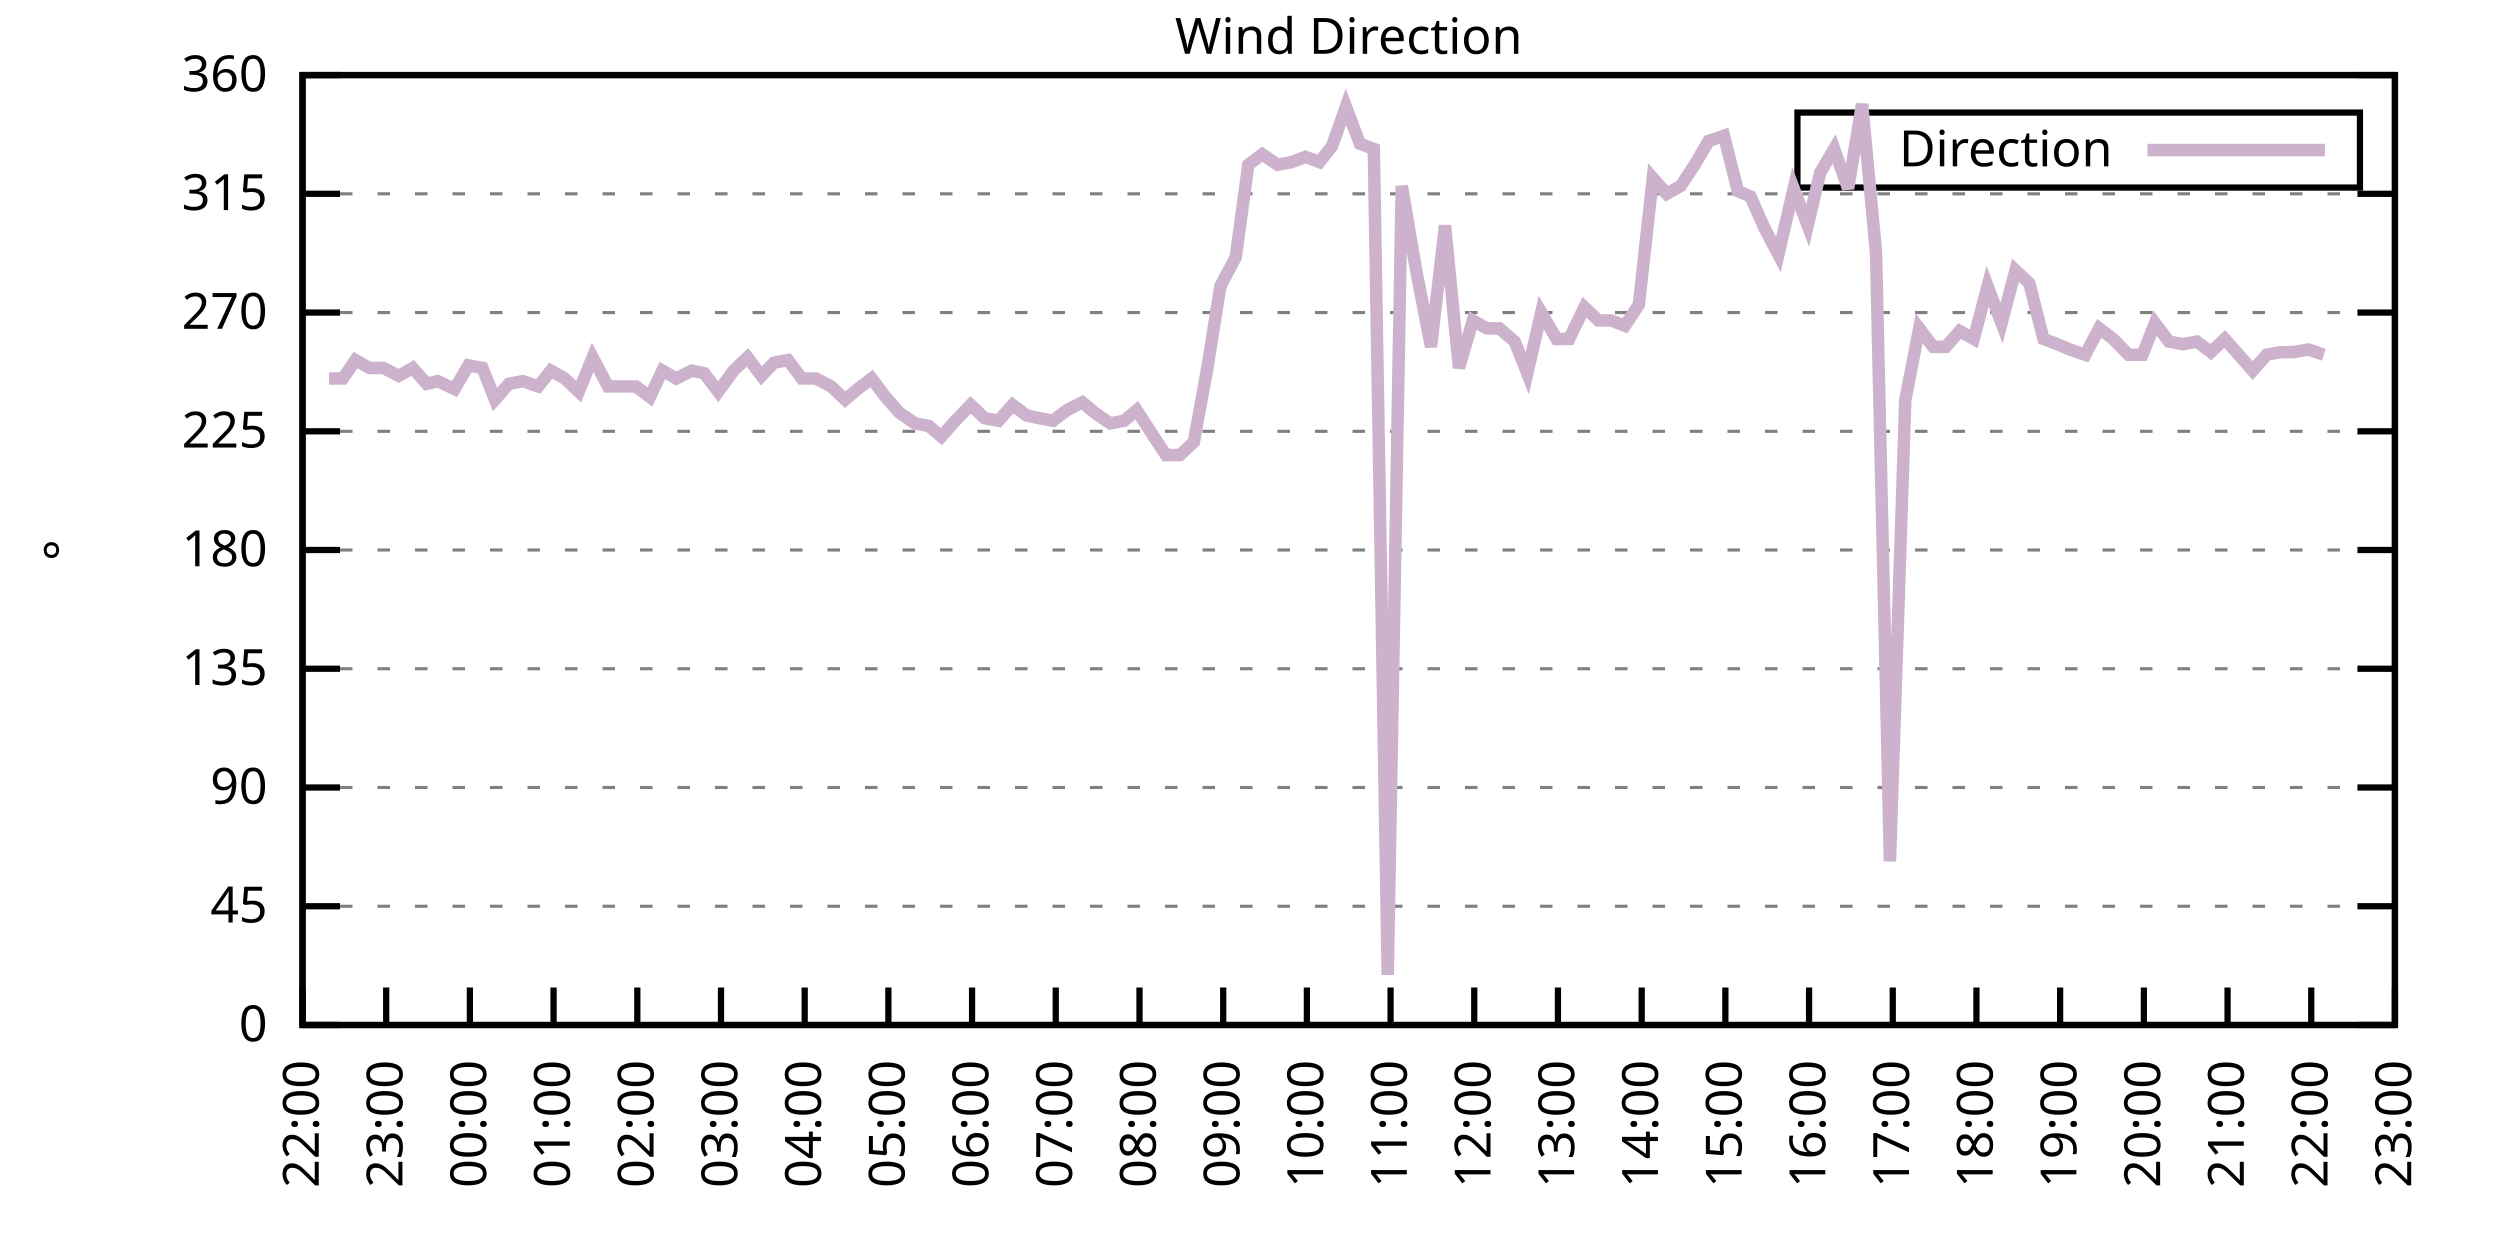
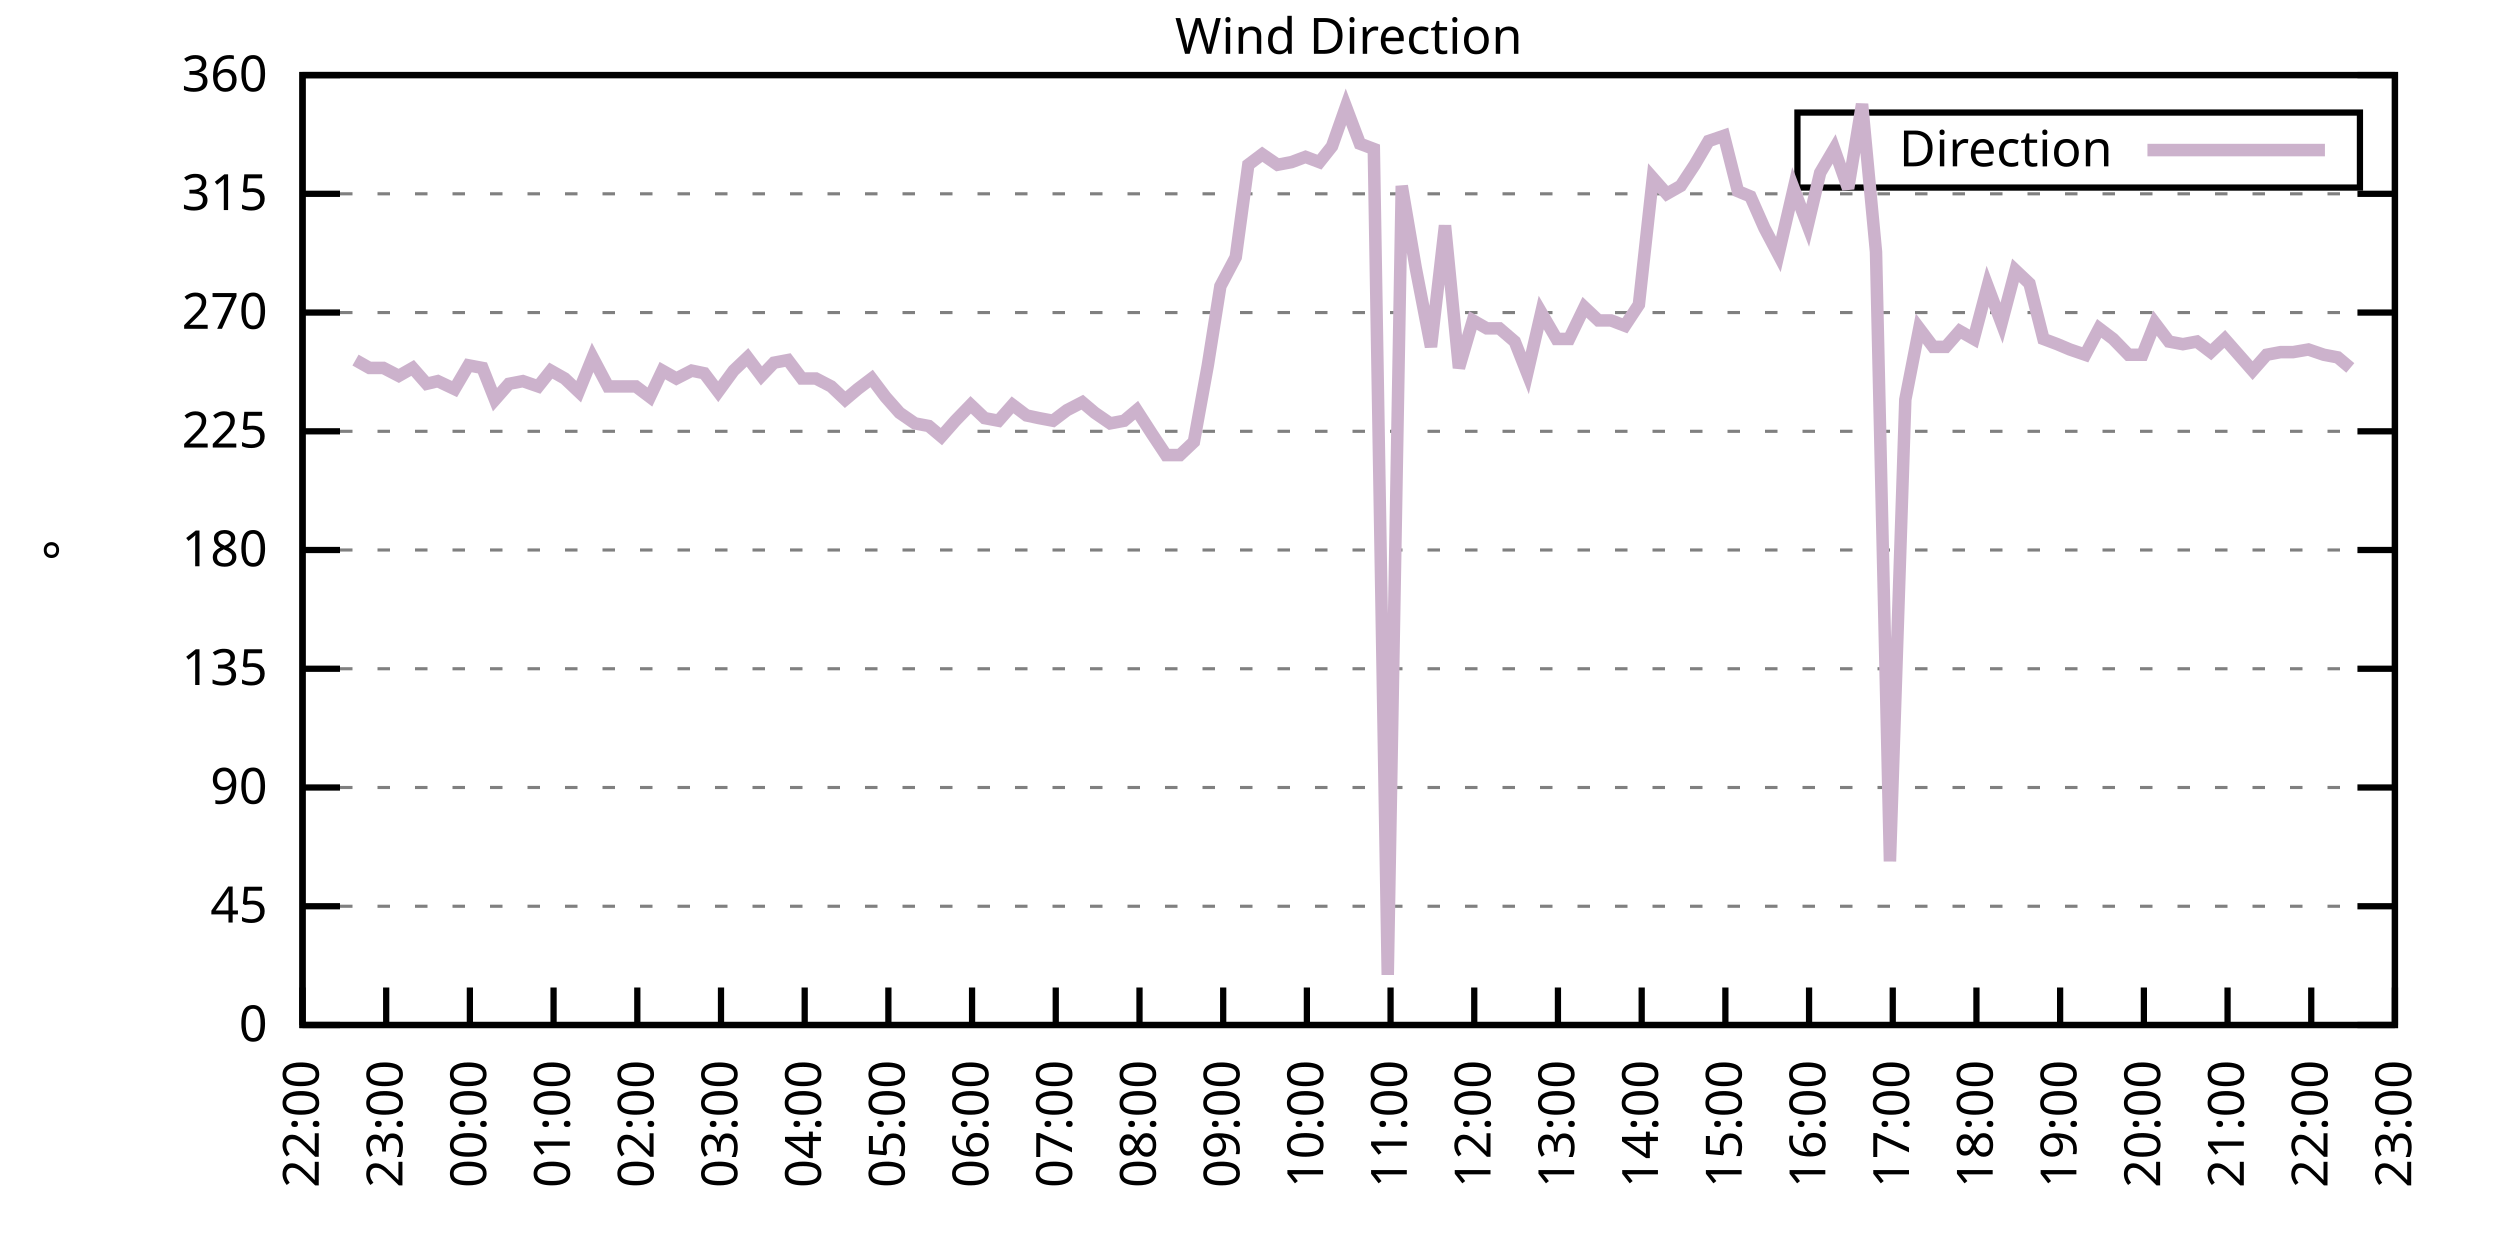
<svg xmlns="http://www.w3.org/2000/svg" xmlns:xlink="http://www.w3.org/1999/xlink" width="400" height="200" viewBox="0 0 400 200">
  <g id="gnuplot_canvas">
    <rect x="0" y="0" width="400" height="200" fill="none" />
    <defs>
      <circle id="gpDot" r="0.5" stroke-width="0.5" stroke="currentColor" />
      <path id="gpPt0" stroke-width="0.333" stroke="currentColor" d="M-1,0 h2 M0,-1 v2" />
      <path id="gpPt1" stroke-width="0.333" stroke="currentColor" d="M-1,-1 L1,1 M1,-1 L-1,1" />
      <path id="gpPt2" stroke-width="0.333" stroke="currentColor" d="M-1,0 L1,0 M0,-1 L0,1 M-1,-1 L1,1 M-1,1 L1,-1" />
      <rect id="gpPt3" stroke-width="0.333" stroke="currentColor" x="-1" y="-1" width="2" height="2" />
      <rect id="gpPt4" stroke-width="0.333" stroke="currentColor" fill="currentColor" x="-1" y="-1" width="2" height="2" />
      <circle id="gpPt5" stroke-width="0.333" stroke="currentColor" cx="0" cy="0" r="1" />
      <use xlink:href="#gpPt5" id="gpPt6" fill="currentColor" stroke="none" />
      <path id="gpPt7" stroke-width="0.333" stroke="currentColor" d="M0,-1.33 L-1.33,0.67 L1.33,0.67 z" />
      <use xlink:href="#gpPt7" id="gpPt8" fill="currentColor" stroke="none" />
      <use xlink:href="#gpPt7" id="gpPt9" stroke="currentColor" transform="rotate(180)" />
      <use xlink:href="#gpPt9" id="gpPt10" fill="currentColor" stroke="none" />
      <use xlink:href="#gpPt3" id="gpPt11" stroke="currentColor" transform="rotate(45)" />
      <use xlink:href="#gpPt11" id="gpPt12" fill="currentColor" stroke="none" />
      <path id="gpPt13" stroke-width="0.333" stroke="currentColor" d="M0,1.330 L1.265,0.411 L0.782,-1.067 L-0.782,-1.076 L-1.265,0.411 z" />
      <use xlink:href="#gpPt13" id="gpPt14" fill="currentColor" stroke="none" />
      <filter id="textbox" filterUnits="objectBoundingBox" x="0" y="0" height="1" width="1">
        <feFlood flood-color="white" flood-opacity="1" result="bgnd" />
        <feComposite in="SourceGraphic" in2="bgnd" operator="atop" />
      </filter>
      <filter id="greybox" filterUnits="objectBoundingBox" x="0" y="0" height="1" width="1">
        <feFlood flood-color="lightgrey" flood-opacity="1" result="grey" />
        <feComposite in="SourceGraphic" in2="grey" operator="atop" />
      </filter>
    </defs>
    <g fill="none" color="white" stroke="currentColor" stroke-width="1.00" stroke-linecap="butt" stroke-linejoin="miter">
</g>
    <g fill="none" color="black" stroke="currentColor" stroke-width="1.00" stroke-linecap="butt" stroke-linejoin="miter">
      <g stroke="none" shape-rendering="crispEdges">
        <polygon fill="rgb(255, 255, 255)" points="48.40,164.00 383.18,164.00 383.18,12.02 48.40,12.02 " />
      </g>
    </g>
    <g fill="none" color="black" stroke="currentColor" stroke-width="1.00" stroke-linecap="butt" stroke-linejoin="miter">
</g>
    <g fill="none" color="black" stroke="black" stroke-width="0.50" stroke-linecap="butt" stroke-linejoin="miter">
</g>
    <g fill="none" color="gray" stroke="currentColor" stroke-width="0.50" stroke-linecap="butt" stroke-linejoin="miter">
      <path stroke="gray" stroke-dasharray="2,4" class="gridline" d="M48.40,164.00 L383.19,164.00  " />
    </g>
    <g fill="none" color="gray" stroke="gray" stroke-width="1.00" stroke-linecap="butt" stroke-linejoin="miter">
</g>
    <g fill="none" color="black" stroke="currentColor" stroke-width="1.00" stroke-linecap="butt" stroke-linejoin="miter">
      <path stroke="black" d="M48.40,164.00 L54.40,164.00 M383.19,164.00 L377.19,164.00  " />
      <g transform="translate(42.80,166.60)" stroke="none" fill="black" font-family="Sans" font-size="8.00" text-anchor="end">
        <text>
          <tspan font-family="Sans"> 0</tspan>
        </text>
      </g>
    </g>
    <g fill="none" color="black" stroke="currentColor" stroke-width="1.00" stroke-linecap="butt" stroke-linejoin="miter">
</g>
    <g fill="none" color="black" stroke="black" stroke-width="0.50" stroke-linecap="butt" stroke-linejoin="miter">
</g>
    <g fill="none" color="gray" stroke="currentColor" stroke-width="0.50" stroke-linecap="butt" stroke-linejoin="miter">
      <path stroke="gray" stroke-dasharray="2,4" class="gridline" d="M48.40,145.00 L383.19,145.00  " />
    </g>
    <g fill="none" color="gray" stroke="gray" stroke-width="1.00" stroke-linecap="butt" stroke-linejoin="miter">
</g>
    <g fill="none" color="black" stroke="currentColor" stroke-width="1.00" stroke-linecap="butt" stroke-linejoin="miter">
      <path stroke="black" d="M48.40,145.00 L54.40,145.00 M383.19,145.00 L377.19,145.00  " />
      <g transform="translate(42.80,147.60)" stroke="none" fill="black" font-family="Sans" font-size="8.00" text-anchor="end">
        <text>
          <tspan font-family="Sans"> 45</tspan>
        </text>
      </g>
    </g>
    <g fill="none" color="black" stroke="currentColor" stroke-width="1.00" stroke-linecap="butt" stroke-linejoin="miter">
</g>
    <g fill="none" color="black" stroke="black" stroke-width="0.50" stroke-linecap="butt" stroke-linejoin="miter">
</g>
    <g fill="none" color="gray" stroke="currentColor" stroke-width="0.50" stroke-linecap="butt" stroke-linejoin="miter">
      <path stroke="gray" stroke-dasharray="2,4" class="gridline" d="M48.40,126.00 L383.19,126.00  " />
    </g>
    <g fill="none" color="gray" stroke="gray" stroke-width="1.00" stroke-linecap="butt" stroke-linejoin="miter">
</g>
    <g fill="none" color="black" stroke="currentColor" stroke-width="1.00" stroke-linecap="butt" stroke-linejoin="miter">
      <path stroke="black" d="M48.40,126.00 L54.40,126.00 M383.19,126.00 L377.19,126.00  " />
      <g transform="translate(42.80,128.60)" stroke="none" fill="black" font-family="Sans" font-size="8.00" text-anchor="end">
        <text>
          <tspan font-family="Sans"> 90</tspan>
        </text>
      </g>
    </g>
    <g fill="none" color="black" stroke="currentColor" stroke-width="1.00" stroke-linecap="butt" stroke-linejoin="miter">
</g>
    <g fill="none" color="black" stroke="black" stroke-width="0.50" stroke-linecap="butt" stroke-linejoin="miter">
</g>
    <g fill="none" color="gray" stroke="currentColor" stroke-width="0.50" stroke-linecap="butt" stroke-linejoin="miter">
      <path stroke="gray" stroke-dasharray="2,4" class="gridline" d="M48.40,107.00 L383.19,107.00  " />
    </g>
    <g fill="none" color="gray" stroke="gray" stroke-width="1.00" stroke-linecap="butt" stroke-linejoin="miter">
</g>
    <g fill="none" color="black" stroke="currentColor" stroke-width="1.00" stroke-linecap="butt" stroke-linejoin="miter">
      <path stroke="black" d="M48.40,107.00 L54.40,107.00 M383.19,107.00 L377.19,107.00  " />
      <g transform="translate(42.80,109.60)" stroke="none" fill="black" font-family="Sans" font-size="8.00" text-anchor="end">
        <text>
          <tspan font-family="Sans"> 135</tspan>
        </text>
      </g>
    </g>
    <g fill="none" color="black" stroke="currentColor" stroke-width="1.00" stroke-linecap="butt" stroke-linejoin="miter">
</g>
    <g fill="none" color="black" stroke="black" stroke-width="0.50" stroke-linecap="butt" stroke-linejoin="miter">
</g>
    <g fill="none" color="gray" stroke="currentColor" stroke-width="0.50" stroke-linecap="butt" stroke-linejoin="miter">
      <path stroke="gray" stroke-dasharray="2,4" class="gridline" d="M48.40,88.00 L383.19,88.00  " />
    </g>
    <g fill="none" color="gray" stroke="gray" stroke-width="1.00" stroke-linecap="butt" stroke-linejoin="miter">
</g>
    <g fill="none" color="black" stroke="currentColor" stroke-width="1.00" stroke-linecap="butt" stroke-linejoin="miter">
      <path stroke="black" d="M48.40,88.00 L54.40,88.00 M383.19,88.00 L377.19,88.00  " />
      <g transform="translate(42.80,90.60)" stroke="none" fill="black" font-family="Sans" font-size="8.00" text-anchor="end">
        <text>
          <tspan font-family="Sans"> 180</tspan>
        </text>
      </g>
    </g>
    <g fill="none" color="black" stroke="currentColor" stroke-width="1.00" stroke-linecap="butt" stroke-linejoin="miter">
</g>
    <g fill="none" color="black" stroke="black" stroke-width="0.50" stroke-linecap="butt" stroke-linejoin="miter">
</g>
    <g fill="none" color="gray" stroke="currentColor" stroke-width="0.50" stroke-linecap="butt" stroke-linejoin="miter">
      <path stroke="gray" stroke-dasharray="2,4" class="gridline" d="M48.40,69.01 L383.19,69.01  " />
    </g>
    <g fill="none" color="gray" stroke="gray" stroke-width="1.00" stroke-linecap="butt" stroke-linejoin="miter">
</g>
    <g fill="none" color="black" stroke="currentColor" stroke-width="1.00" stroke-linecap="butt" stroke-linejoin="miter">
      <path stroke="black" d="M48.40,69.01 L54.40,69.01 M383.19,69.01 L377.19,69.01  " />
      <g transform="translate(42.80,71.61)" stroke="none" fill="black" font-family="Sans" font-size="8.00" text-anchor="end">
        <text>
          <tspan font-family="Sans"> 225</tspan>
        </text>
      </g>
    </g>
    <g fill="none" color="black" stroke="currentColor" stroke-width="1.00" stroke-linecap="butt" stroke-linejoin="miter">
</g>
    <g fill="none" color="black" stroke="black" stroke-width="0.50" stroke-linecap="butt" stroke-linejoin="miter">
</g>
    <g fill="none" color="gray" stroke="currentColor" stroke-width="0.50" stroke-linecap="butt" stroke-linejoin="miter">
      <path stroke="gray" stroke-dasharray="2,4" class="gridline" d="M48.40,50.01 L383.19,50.01  " />
    </g>
    <g fill="none" color="gray" stroke="gray" stroke-width="1.00" stroke-linecap="butt" stroke-linejoin="miter">
</g>
    <g fill="none" color="black" stroke="currentColor" stroke-width="1.00" stroke-linecap="butt" stroke-linejoin="miter">
      <path stroke="black" d="M48.40,50.01 L54.40,50.01 M383.19,50.01 L377.19,50.01  " />
      <g transform="translate(42.80,52.61)" stroke="none" fill="black" font-family="Sans" font-size="8.00" text-anchor="end">
        <text>
          <tspan font-family="Sans"> 270</tspan>
        </text>
      </g>
    </g>
    <g fill="none" color="black" stroke="currentColor" stroke-width="1.00" stroke-linecap="butt" stroke-linejoin="miter">
</g>
    <g fill="none" color="black" stroke="black" stroke-width="0.50" stroke-linecap="butt" stroke-linejoin="miter">
</g>
    <g fill="none" color="gray" stroke="currentColor" stroke-width="0.50" stroke-linecap="butt" stroke-linejoin="miter">
      <path stroke="gray" stroke-dasharray="2,4" class="gridline" d="M48.40,31.01 L383.19,31.01  " />
    </g>
    <g fill="none" color="gray" stroke="gray" stroke-width="1.00" stroke-linecap="butt" stroke-linejoin="miter">
</g>
    <g fill="none" color="black" stroke="currentColor" stroke-width="1.00" stroke-linecap="butt" stroke-linejoin="miter">
      <path stroke="black" d="M48.40,31.01 L54.40,31.01 M383.19,31.01 L377.19,31.01  " />
      <g transform="translate(42.80,33.61)" stroke="none" fill="black" font-family="Sans" font-size="8.00" text-anchor="end">
        <text>
          <tspan font-family="Sans"> 315</tspan>
        </text>
      </g>
    </g>
    <g fill="none" color="black" stroke="currentColor" stroke-width="1.00" stroke-linecap="butt" stroke-linejoin="miter">
</g>
    <g fill="none" color="black" stroke="black" stroke-width="0.50" stroke-linecap="butt" stroke-linejoin="miter">
</g>
    <g fill="none" color="gray" stroke="currentColor" stroke-width="0.50" stroke-linecap="butt" stroke-linejoin="miter">
      <path stroke="gray" stroke-dasharray="2,4" class="gridline" d="M48.40,12.01 L383.19,12.01  " />
    </g>
    <g fill="none" color="gray" stroke="gray" stroke-width="1.00" stroke-linecap="butt" stroke-linejoin="miter">
</g>
    <g fill="none" color="black" stroke="currentColor" stroke-width="1.00" stroke-linecap="butt" stroke-linejoin="miter">
      <path stroke="black" d="M48.40,12.01 L54.40,12.01 M383.19,12.01 L377.19,12.01  " />
      <g transform="translate(42.80,14.61)" stroke="none" fill="black" font-family="Sans" font-size="8.00" text-anchor="end">
        <text>
          <tspan font-family="Sans"> 360</tspan>
        </text>
      </g>
    </g>
    <g fill="none" color="black" stroke="currentColor" stroke-width="1.00" stroke-linecap="butt" stroke-linejoin="miter">
      <path stroke="black" d="M48.40,164.00 L48.40,158.00  " />
      <g transform="translate(51.00,169.60) rotate(270.00)" stroke="none" fill="black" font-family="Sans" font-size="8.00" text-anchor="end">
        <text>
          <tspan font-family="Sans">22:00</tspan>
        </text>
      </g>
    </g>
    <g fill="none" color="black" stroke="currentColor" stroke-width="1.00" stroke-linecap="butt" stroke-linejoin="miter">
      <path stroke="black" d="M61.79,164.00 L61.79,158.00  " />
      <g transform="translate(64.39,169.60) rotate(270.00)" stroke="none" fill="black" font-family="Sans" font-size="8.00" text-anchor="end">
        <text>
          <tspan font-family="Sans">23:00</tspan>
        </text>
      </g>
    </g>
    <g fill="none" color="black" stroke="currentColor" stroke-width="1.00" stroke-linecap="butt" stroke-linejoin="miter">
      <path stroke="black" d="M75.18,164.00 L75.18,158.00  " />
      <g transform="translate(77.78,169.60) rotate(270.00)" stroke="none" fill="black" font-family="Sans" font-size="8.00" text-anchor="end">
        <text>
          <tspan font-family="Sans">00:00</tspan>
        </text>
      </g>
    </g>
    <g fill="none" color="black" stroke="currentColor" stroke-width="1.00" stroke-linecap="butt" stroke-linejoin="miter">
      <path stroke="black" d="M88.57,164.00 L88.57,158.00  " />
      <g transform="translate(91.17,169.60) rotate(270.00)" stroke="none" fill="black" font-family="Sans" font-size="8.00" text-anchor="end">
        <text>
          <tspan font-family="Sans">01:00</tspan>
        </text>
      </g>
    </g>
    <g fill="none" color="black" stroke="currentColor" stroke-width="1.00" stroke-linecap="butt" stroke-linejoin="miter">
      <path stroke="black" d="M101.97,164.00 L101.97,158.00  " />
      <g transform="translate(104.57,169.60) rotate(270.00)" stroke="none" fill="black" font-family="Sans" font-size="8.00" text-anchor="end">
        <text>
          <tspan font-family="Sans">02:00</tspan>
        </text>
      </g>
    </g>
    <g fill="none" color="black" stroke="currentColor" stroke-width="1.00" stroke-linecap="butt" stroke-linejoin="miter">
      <path stroke="black" d="M115.36,164.00 L115.36,158.00  " />
      <g transform="translate(117.96,169.60) rotate(270.00)" stroke="none" fill="black" font-family="Sans" font-size="8.00" text-anchor="end">
        <text>
          <tspan font-family="Sans">03:00</tspan>
        </text>
      </g>
    </g>
    <g fill="none" color="black" stroke="currentColor" stroke-width="1.00" stroke-linecap="butt" stroke-linejoin="miter">
      <path stroke="black" d="M128.75,164.00 L128.75,158.00  " />
      <g transform="translate(131.35,169.60) rotate(270.00)" stroke="none" fill="black" font-family="Sans" font-size="8.00" text-anchor="end">
        <text>
          <tspan font-family="Sans">04:00</tspan>
        </text>
      </g>
    </g>
    <g fill="none" color="black" stroke="currentColor" stroke-width="1.00" stroke-linecap="butt" stroke-linejoin="miter">
      <path stroke="black" d="M142.14,164.00 L142.14,158.00  " />
      <g transform="translate(144.74,169.60) rotate(270.00)" stroke="none" fill="black" font-family="Sans" font-size="8.00" text-anchor="end">
        <text>
          <tspan font-family="Sans">05:00</tspan>
        </text>
      </g>
    </g>
    <g fill="none" color="black" stroke="currentColor" stroke-width="1.00" stroke-linecap="butt" stroke-linejoin="miter">
      <path stroke="black" d="M155.53,164.00 L155.53,158.00  " />
      <g transform="translate(158.13,169.60) rotate(270.00)" stroke="none" fill="black" font-family="Sans" font-size="8.00" text-anchor="end">
        <text>
          <tspan font-family="Sans">06:00</tspan>
        </text>
      </g>
    </g>
    <g fill="none" color="black" stroke="currentColor" stroke-width="1.00" stroke-linecap="butt" stroke-linejoin="miter">
      <path stroke="black" d="M168.92,164.00 L168.92,158.00  " />
      <g transform="translate(171.52,169.60) rotate(270.00)" stroke="none" fill="black" font-family="Sans" font-size="8.00" text-anchor="end">
        <text>
          <tspan font-family="Sans">07:00</tspan>
        </text>
      </g>
    </g>
    <g fill="none" color="black" stroke="currentColor" stroke-width="1.00" stroke-linecap="butt" stroke-linejoin="miter">
      <path stroke="black" d="M182.32,164.00 L182.32,158.00  " />
      <g transform="translate(184.92,169.60) rotate(270.00)" stroke="none" fill="black" font-family="Sans" font-size="8.00" text-anchor="end">
        <text>
          <tspan font-family="Sans">08:00</tspan>
        </text>
      </g>
    </g>
    <g fill="none" color="black" stroke="currentColor" stroke-width="1.00" stroke-linecap="butt" stroke-linejoin="miter">
      <path stroke="black" d="M195.71,164.00 L195.71,158.00  " />
      <g transform="translate(198.31,169.60) rotate(270.00)" stroke="none" fill="black" font-family="Sans" font-size="8.00" text-anchor="end">
        <text>
          <tspan font-family="Sans">09:00</tspan>
        </text>
      </g>
    </g>
    <g fill="none" color="black" stroke="currentColor" stroke-width="1.00" stroke-linecap="butt" stroke-linejoin="miter">
      <path stroke="black" d="M209.10,164.00 L209.10,158.00  " />
      <g transform="translate(211.70,169.60) rotate(270.00)" stroke="none" fill="black" font-family="Sans" font-size="8.00" text-anchor="end">
        <text>
          <tspan font-family="Sans">10:00</tspan>
        </text>
      </g>
    </g>
    <g fill="none" color="black" stroke="currentColor" stroke-width="1.00" stroke-linecap="butt" stroke-linejoin="miter">
      <path stroke="black" d="M222.49,164.00 L222.49,158.00  " />
      <g transform="translate(225.09,169.60) rotate(270.00)" stroke="none" fill="black" font-family="Sans" font-size="8.00" text-anchor="end">
        <text>
          <tspan font-family="Sans">11:00</tspan>
        </text>
      </g>
    </g>
    <g fill="none" color="black" stroke="currentColor" stroke-width="1.00" stroke-linecap="butt" stroke-linejoin="miter">
      <path stroke="black" d="M235.88,164.00 L235.88,158.00  " />
      <g transform="translate(238.48,169.60) rotate(270.00)" stroke="none" fill="black" font-family="Sans" font-size="8.00" text-anchor="end">
        <text>
          <tspan font-family="Sans">12:00</tspan>
        </text>
      </g>
    </g>
    <g fill="none" color="black" stroke="currentColor" stroke-width="1.00" stroke-linecap="butt" stroke-linejoin="miter">
      <path stroke="black" d="M249.27,164.00 L249.27,158.00  " />
      <g transform="translate(251.87,169.60) rotate(270.00)" stroke="none" fill="black" font-family="Sans" font-size="8.00" text-anchor="end">
        <text>
          <tspan font-family="Sans">13:00</tspan>
        </text>
      </g>
    </g>
    <g fill="none" color="black" stroke="currentColor" stroke-width="1.00" stroke-linecap="butt" stroke-linejoin="miter">
      <path stroke="black" d="M262.67,164.00 L262.67,158.00  " />
      <g transform="translate(265.27,169.60) rotate(270.00)" stroke="none" fill="black" font-family="Sans" font-size="8.00" text-anchor="end">
        <text>
          <tspan font-family="Sans">14:00</tspan>
        </text>
      </g>
    </g>
    <g fill="none" color="black" stroke="currentColor" stroke-width="1.00" stroke-linecap="butt" stroke-linejoin="miter">
      <path stroke="black" d="M276.06,164.00 L276.06,158.00  " />
      <g transform="translate(278.66,169.60) rotate(270.00)" stroke="none" fill="black" font-family="Sans" font-size="8.00" text-anchor="end">
        <text>
          <tspan font-family="Sans">15:00</tspan>
        </text>
      </g>
    </g>
    <g fill="none" color="black" stroke="currentColor" stroke-width="1.00" stroke-linecap="butt" stroke-linejoin="miter">
      <path stroke="black" d="M289.45,164.00 L289.45,158.00  " />
      <g transform="translate(292.05,169.60) rotate(270.00)" stroke="none" fill="black" font-family="Sans" font-size="8.00" text-anchor="end">
        <text>
          <tspan font-family="Sans">16:00</tspan>
        </text>
      </g>
    </g>
    <g fill="none" color="black" stroke="currentColor" stroke-width="1.00" stroke-linecap="butt" stroke-linejoin="miter">
      <path stroke="black" d="M302.84,164.00 L302.84,158.00  " />
      <g transform="translate(305.44,169.60) rotate(270.00)" stroke="none" fill="black" font-family="Sans" font-size="8.00" text-anchor="end">
        <text>
          <tspan font-family="Sans">17:00</tspan>
        </text>
      </g>
    </g>
    <g fill="none" color="black" stroke="currentColor" stroke-width="1.00" stroke-linecap="butt" stroke-linejoin="miter">
      <path stroke="black" d="M316.23,164.00 L316.23,158.00  " />
      <g transform="translate(318.83,169.60) rotate(270.00)" stroke="none" fill="black" font-family="Sans" font-size="8.00" text-anchor="end">
        <text>
          <tspan font-family="Sans">18:00</tspan>
        </text>
      </g>
    </g>
    <g fill="none" color="black" stroke="currentColor" stroke-width="1.00" stroke-linecap="butt" stroke-linejoin="miter">
      <path stroke="black" d="M329.62,164.00 L329.62,158.00  " />
      <g transform="translate(332.22,169.60) rotate(270.00)" stroke="none" fill="black" font-family="Sans" font-size="8.00" text-anchor="end">
        <text>
          <tspan font-family="Sans">19:00</tspan>
        </text>
      </g>
    </g>
    <g fill="none" color="black" stroke="currentColor" stroke-width="1.00" stroke-linecap="butt" stroke-linejoin="miter">
      <path stroke="black" d="M343.02,164.00 L343.02,158.00  " />
      <g transform="translate(345.62,169.60) rotate(270.00)" stroke="none" fill="black" font-family="Sans" font-size="8.00" text-anchor="end">
        <text>
          <tspan font-family="Sans">20:00</tspan>
        </text>
      </g>
    </g>
    <g fill="none" color="black" stroke="currentColor" stroke-width="1.00" stroke-linecap="butt" stroke-linejoin="miter">
      <path stroke="black" d="M356.41,164.00 L356.41,158.00  " />
      <g transform="translate(359.01,169.60) rotate(270.00)" stroke="none" fill="black" font-family="Sans" font-size="8.00" text-anchor="end">
        <text>
          <tspan font-family="Sans">21:00</tspan>
        </text>
      </g>
    </g>
    <g fill="none" color="black" stroke="currentColor" stroke-width="1.00" stroke-linecap="butt" stroke-linejoin="miter">
      <path stroke="black" d="M369.80,164.00 L369.80,158.00  " />
      <g transform="translate(372.40,169.60) rotate(270.00)" stroke="none" fill="black" font-family="Sans" font-size="8.00" text-anchor="end">
        <text>
          <tspan font-family="Sans">22:00</tspan>
        </text>
      </g>
    </g>
    <g fill="none" color="black" stroke="currentColor" stroke-width="1.00" stroke-linecap="butt" stroke-linejoin="miter">
      <path stroke="black" d="M383.19,164.00 L383.19,158.00  " />
      <g transform="translate(385.79,169.60) rotate(270.00)" stroke="none" fill="black" font-family="Sans" font-size="8.00" text-anchor="end">
        <text>
          <tspan font-family="Sans">23:00</tspan>
        </text>
      </g>
    </g>
    <g fill="none" color="black" stroke="currentColor" stroke-width="1.00" stroke-linecap="butt" stroke-linejoin="miter">
</g>
    <g fill="none" color="black" stroke="currentColor" stroke-width="1.00" stroke-linecap="butt" stroke-linejoin="miter">
      <path stroke="black" d="M48.40,12.01 L48.40,164.00 L383.19,164.00 L383.19,12.01 L48.40,12.01 Z  " />
    </g>
    <g fill="none" color="black" stroke="currentColor" stroke-width="1.00" stroke-linecap="butt" stroke-linejoin="miter">
</g>
    <g fill="none" color="black" stroke="currentColor" stroke-width="1.00" stroke-linecap="butt" stroke-linejoin="miter">
      <path stroke="black" d="M287.59,30.01 L287.59,18.01 L377.59,18.01 L377.59,30.01 L287.59,30.01 Z  " />
    </g>
    <g id="Wind_direction_plot_1">
      <g fill="none" color="white" stroke="black" stroke-width="2.00" stroke-linecap="butt" stroke-linejoin="miter">
</g>
      <g fill="none" color="black" stroke="currentColor" stroke-width="2.00" stroke-linecap="butt" stroke-linejoin="miter">
        <g transform="translate(337.99,26.61)" stroke="none" fill="black" font-family="Sans" font-size="8.00" text-anchor="end">
          <text>
            <tspan font-family="Sans">Direction</tspan>
          </text>
        </g>
      </g>
      <g fill="none" color="black" stroke="currentColor" stroke-width="2.00" stroke-linecap="butt" stroke-linejoin="miter">
-         <path stroke="rgb(204, 178, 204)" d="M343.59,24.01 L371.99,24.01 M52.64,60.56 L54.87,60.56 L56.88,57.61 L59.11,58.87 L61.35,58.87 L63.80,60.14   L66.03,58.87 L68.26,61.41 L70.05,60.98 L72.73,62.25 L74.96,58.45 L77.19,58.87 L79.20,63.94 L81.43,61.41   L83.66,60.98 L86.12,61.83 L88.13,59.30 L90.36,60.56 L92.59,62.67 L94.82,57.18 L97.28,61.83 L99.29,61.83   L101.74,61.83 L103.98,63.52 L105.98,59.30 L108.22,60.56 L110.67,59.30 L112.68,59.72 L114.91,62.67 L117.37,59.30   L119.60,57.18 L121.83,60.14 L123.84,58.03 L126.07,57.61 L128.30,60.56 L130.54,60.56 L132.99,61.83 L135.22,63.94   L137.23,62.25 L139.46,60.56 L141.69,63.52 L143.93,66.05 L146.38,67.74 L148.61,68.16 L150.62,69.85 L152.85,67.32   L155.31,64.78 L157.54,66.90 L159.77,67.32 L162.01,64.78 L164.24,66.47 L166.25,66.90 L168.48,67.32 L170.71,65.63   L173.17,64.36 L175.17,66.05 L177.63,67.74 L179.86,67.32 L181.87,65.63 L184.32,69.43 L186.56,72.81 L188.79,72.81   L191.02,70.70 L193.25,58.45 L195.26,45.79 L197.72,41.14 L199.73,26.36 L201.96,24.68 L204.41,26.36 L206.64,25.94   L208.88,25.10 L211.11,25.94 L213.12,23.41 L215.35,17.08 L217.58,22.99 L219.81,23.83 L222.04,155.98 L224.28,29.74   L226.51,42.83 L228.96,55.50 L231.20,36.08 L233.43,58.87 L235.66,51.27 L237.89,52.54 L239.90,52.54 L242.36,54.65   L244.36,59.72 L246.60,50.01 L249.05,54.23 L251.06,54.23 L253.51,49.16 L255.75,51.27 L257.76,51.27 L259.99,52.12   L262.22,48.74 L264.45,28.48 L266.68,31.01 L268.92,29.74 L271.15,26.36 L273.38,22.56 L275.83,21.72 L278.07,30.59   L280.07,31.43 L282.31,36.50 L284.54,40.72 L286.99,30.16 L289.23,36.08 L291.23,27.63 L293.47,23.83 L295.70,30.16   L297.93,16.65 L300.16,40.30 L302.39,137.82 L304.85,63.94 L307.08,52.54 L309.31,55.50 L311.32,55.50 L313.55,52.96   L315.79,54.23 L318.02,45.79 L320.25,51.70 L322.48,43.25 L324.71,45.36 L326.95,54.23 L329.18,55.07 L331.19,55.92   L333.64,56.76 L335.87,52.54 L338.10,54.23 L340.56,56.76 L342.79,56.76 L344.80,51.70 L347.03,54.65 L349.26,55.07   L351.50,54.65 L353.73,56.34 L355.96,54.23 L358.19,56.76 L360.42,59.30 L362.66,56.76 L364.89,56.34 L366.90,56.34   L369.35,55.92 L371.81,56.76  " />
+         <path stroke="rgb(204, 178, 204)" d="M343.59,24.01 L371.99,24.01 M56.88,57.61 L59.11,58.87 L61.35,58.87 L63.80,60.14 L66.03,58.87 L68.26,61.41   L70.05,60.98 L72.73,62.25 L74.96,58.45 L77.19,58.87 L79.20,63.94 L81.43,61.41 L83.66,60.98 L86.12,61.83   L88.13,59.30 L90.36,60.56 L92.59,62.67 L94.82,57.18 L97.28,61.83 L99.29,61.83 L101.74,61.83 L103.98,63.52   L105.98,59.30 L108.22,60.56 L110.67,59.30 L112.68,59.72 L114.91,62.67 L117.37,59.30 L119.60,57.18 L121.83,60.14   L123.84,58.03 L126.07,57.61 L128.30,60.56 L130.54,60.56 L132.99,61.83 L135.22,63.94 L137.23,62.25 L139.46,60.56   L141.69,63.52 L143.93,66.05 L146.38,67.74 L148.61,68.16 L150.62,69.85 L152.85,67.32 L155.31,64.78 L157.54,66.90   L159.77,67.32 L162.01,64.78 L164.24,66.47 L166.25,66.90 L168.48,67.32 L170.71,65.63 L173.17,64.36 L175.17,66.05   L177.63,67.74 L179.86,67.32 L181.87,65.63 L184.32,69.43 L186.56,72.81 L188.79,72.81 L191.02,70.70 L193.25,58.45   L195.26,45.79 L197.72,41.14 L199.73,26.36 L201.96,24.68 L204.41,26.36 L206.64,25.94 L208.88,25.10 L211.11,25.94   L213.12,23.41 L215.35,17.08 L217.58,22.99 L219.81,23.83 L222.04,155.98 L224.28,29.74 L226.51,42.83 L228.96,55.50   L231.20,36.08 L233.43,58.87 L235.66,51.27 L237.89,52.54 L239.90,52.54 L242.36,54.65 L244.36,59.72 L246.60,50.01   L249.05,54.23 L251.06,54.23 L253.51,49.16 L255.75,51.27 L257.76,51.27 L259.99,52.12 L262.22,48.74 L264.45,28.48   L266.68,31.01 L268.92,29.74 L271.15,26.36 L273.38,22.56 L275.83,21.72 L278.07,30.59 L280.07,31.43 L282.31,36.50   L284.54,40.72 L286.99,30.16 L289.23,36.08 L291.23,27.63 L293.47,23.83 L295.70,30.16 L297.93,16.65 L300.16,40.30   L302.39,137.82 L304.85,63.94 L307.08,52.54 L309.31,55.50 L311.32,55.50 L313.55,52.96 L315.79,54.23 L318.02,45.79   L320.25,51.70 L322.48,43.25 L324.71,45.36 L326.95,54.23 L329.18,55.07 L331.19,55.92 L333.64,56.76 L335.87,52.54   L338.10,54.23 L340.56,56.76 L342.79,56.76 L344.80,51.70 L347.03,54.65 L349.26,55.07 L351.50,54.65 L353.73,56.34   L355.96,54.23 L358.19,56.76 L360.42,59.30 L362.66,56.76 L364.89,56.34 L366.90,56.34 L369.35,55.92 L371.81,56.76   L374.04,57.18 L376.05,58.87  " />
      </g>
    </g>
    <g fill="none" color="black" stroke="currentColor" stroke-width="2.00" stroke-linecap="butt" stroke-linejoin="miter">
</g>
    <g fill="none" color="black" stroke="black" stroke-width="1.00" stroke-linecap="butt" stroke-linejoin="miter">
</g>
    <g fill="none" color="black" stroke="currentColor" stroke-width="1.00" stroke-linecap="butt" stroke-linejoin="miter">
      <path stroke="black" d="M48.40,12.01 L48.40,164.00 L383.19,164.00 L383.19,12.01 L48.40,12.01 Z  " />
      <g transform="translate(12.80,88.01) rotate(270.00)" stroke="none" fill="black" font-family="Sans" font-size="8.00" text-anchor="middle">
        <text>
          <tspan font-family="Sans">°</tspan>
        </text>
      </g>
    </g>
    <g fill="none" color="black" stroke="currentColor" stroke-width="1.00" stroke-linecap="butt" stroke-linejoin="miter">
</g>
    <g fill="none" color="black" stroke="currentColor" stroke-width="1.00" stroke-linecap="butt" stroke-linejoin="miter">
      <g transform="translate(215.79,8.61)" stroke="none" fill="black" font-family="Sans" font-size="8.00" text-anchor="middle">
        <text>
          <tspan font-family="Sans">Wind Direction</tspan>
        </text>
      </g>
    </g>
    <g fill="none" color="black" stroke="currentColor" stroke-width="1.00" stroke-linecap="butt" stroke-linejoin="miter">
</g>
  </g>
</svg>
